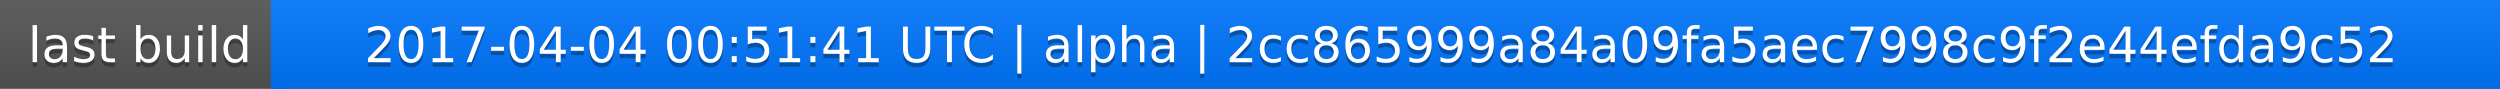
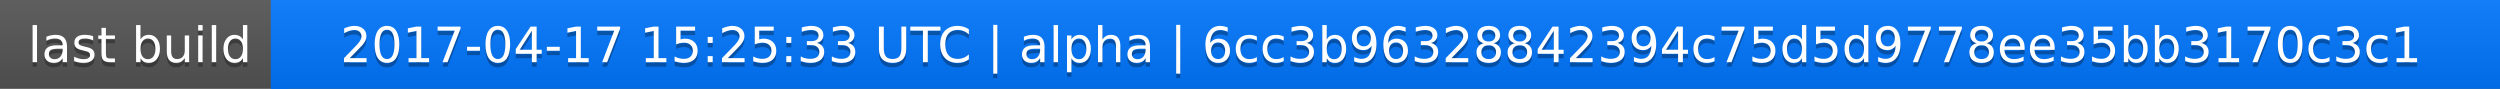
<svg xmlns="http://www.w3.org/2000/svg" width="563" height="20">
  <linearGradient id="a" x2="0" y2="100%">
    <stop offset="0" stop-color="#bbb" stop-opacity=".1" />
    <stop offset="1" stop-opacity=".1" />
  </linearGradient>
  <rect rx="0" width="563" height="20" fill="#555" />
  <rect rx="0" x="61" width="502" height="20" fill="#07f" />
  <path fill="#07f" d="M61 0h4v20h-4z" />
  <rect rx="0" width="563" height="20" fill="url(#a)" />
  <g fill="#fff" text-anchor="middle" font-family="DejaVu Sans,Verdana,Geneva,sans-serif" font-size="11">
    <text x="31.5" y="15" fill="#010101" fill-opacity=".3">last build</text>
    <text x="31.5" y="14">last build</text>
-     <text x="311" y="15" fill="#010101" fill-opacity=".3">2017-04-04 00:51:41 UTC | alpha | 2cc865999a84a09fa5aec7998c9f2e44efda9c52</text>
-     <text x="311" y="14">2017-04-04 00:51:41 UTC | alpha | 2cc865999a84a09fa5aec7998c9f2e44efda9c52</text>
+     <text x="311" y="15" fill="#010101" fill-opacity=".3">2017-04-17 15:25:33 UTC | alpha | 6cc3b96328842394c75d5d9778ee35bb3170c3c1</text>
+     <text x="311" y="14">2017-04-17 15:25:33 UTC | alpha | 6cc3b96328842394c75d5d9778ee35bb3170c3c1</text>
  </g>
</svg>
